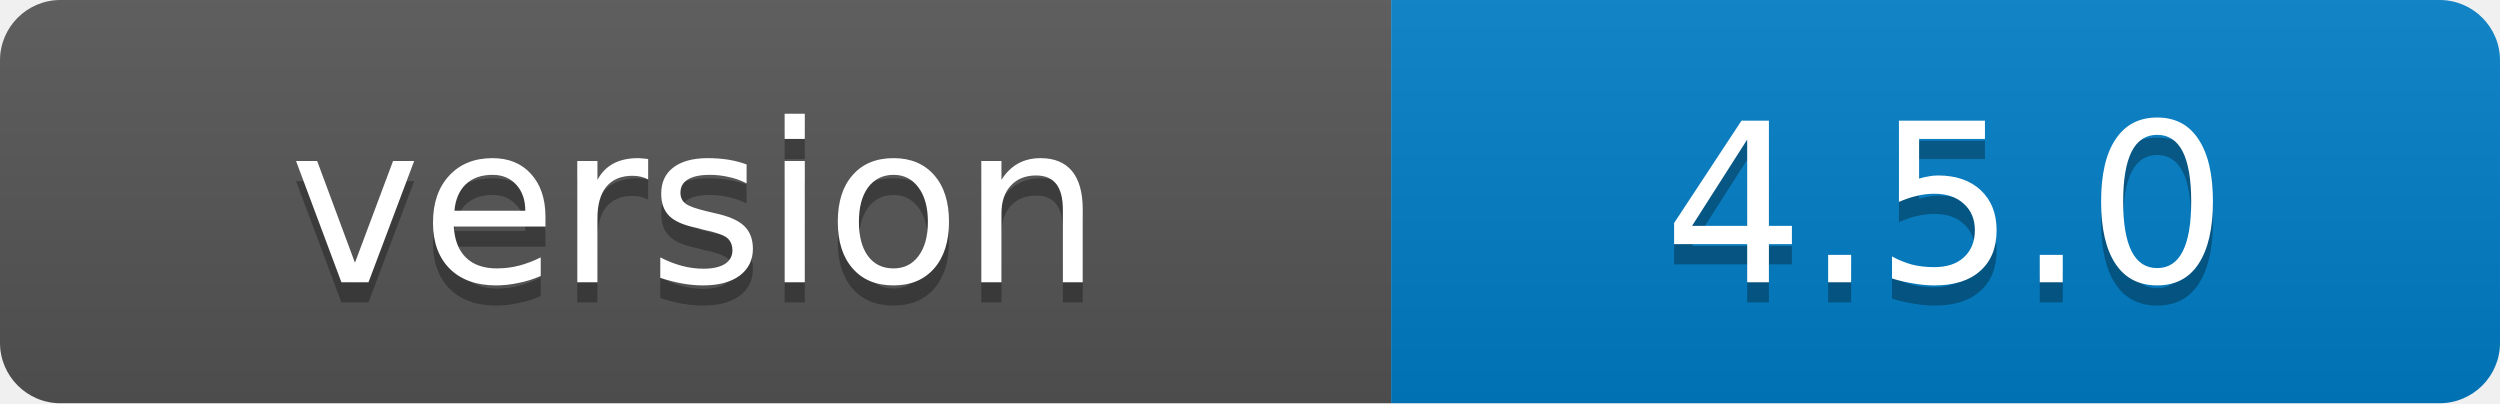
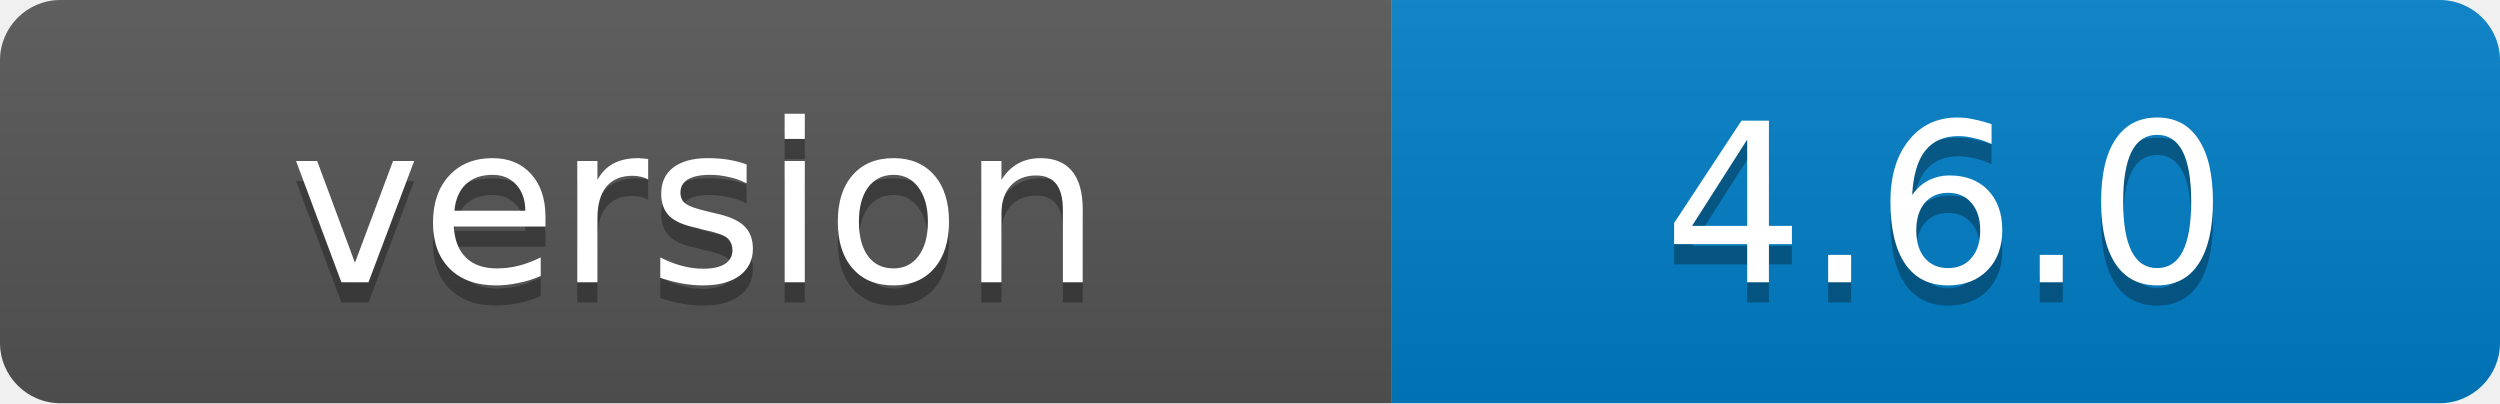
- <svg xmlns="http://www.w3.org/2000/svg" width="124" height="20" role="img" aria-label="version: 4.5.0">
+ <svg xmlns="http://www.w3.org/2000/svg" width="124" height="20" role="img" aria-label="version: 4.6.0">
  <linearGradient id="s" x2="0" y2="100%">
    <stop offset="0" stop-color="#bbb" stop-opacity=".1" />
    <stop offset="1" stop-opacity=".1" />
  </linearGradient>
  <clipPath id="r">
    <rect width="124" height="20" rx="3" fill="#fff" />
  </clipPath>
  <g clip-path="url(#r)">
    <rect width="69" height="20" fill="#555" />
    <rect x="69" width="55" height="20" fill="#007ec6" />
    <rect width="124" height="20" fill="url(#s)" />
  </g>
  <g fill="#fff" text-anchor="middle" font-family="Verdana,Geneva,DejaVu Sans,sans-serif" font-size="11" text-rendering="geometricPrecision">
    <text x="34.5" y="15" fill="#010101" fill-opacity=".3">version</text>
    <text x="34.5" y="14">version</text>
-     <text x="96.5" y="15" fill="#010101" fill-opacity=".3">4.5.0</text>
-     <text x="96.5" y="14">4.5.0</text>
+     <text x="96.5" y="15" fill="#010101" fill-opacity=".3">4.6.0</text>
+     <text x="96.5" y="14">4.6.0</text>
  </g>
</svg>
